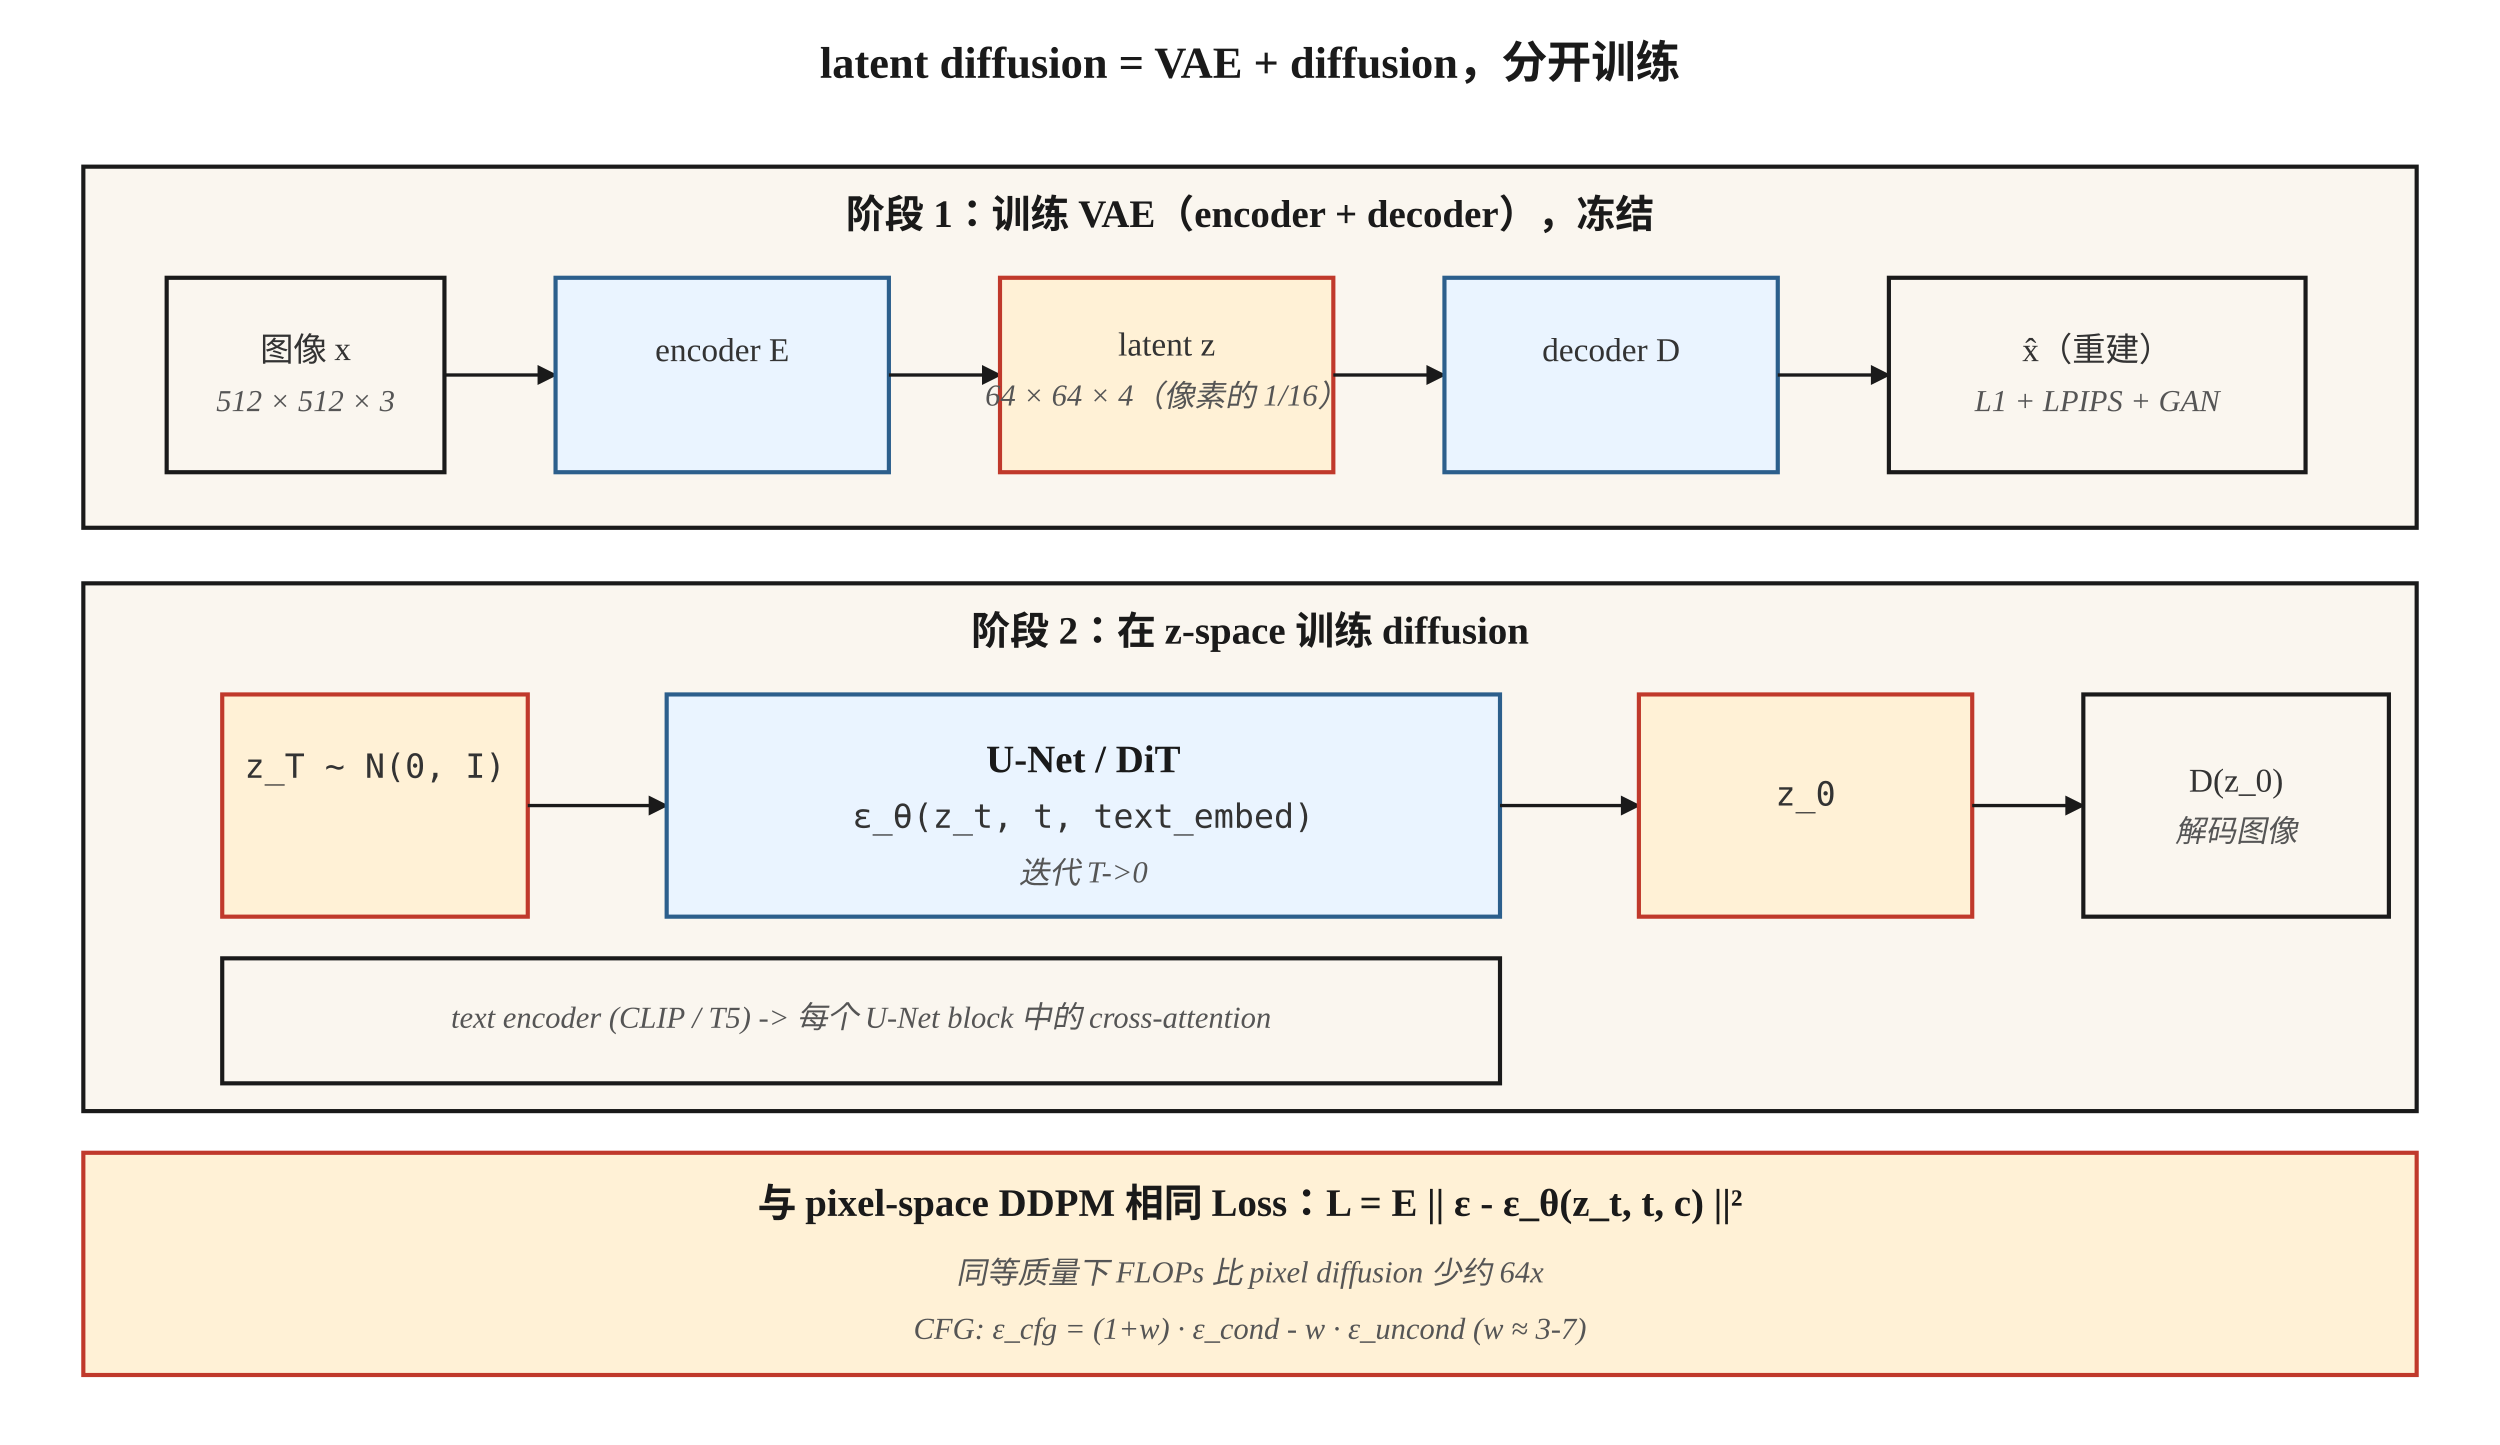
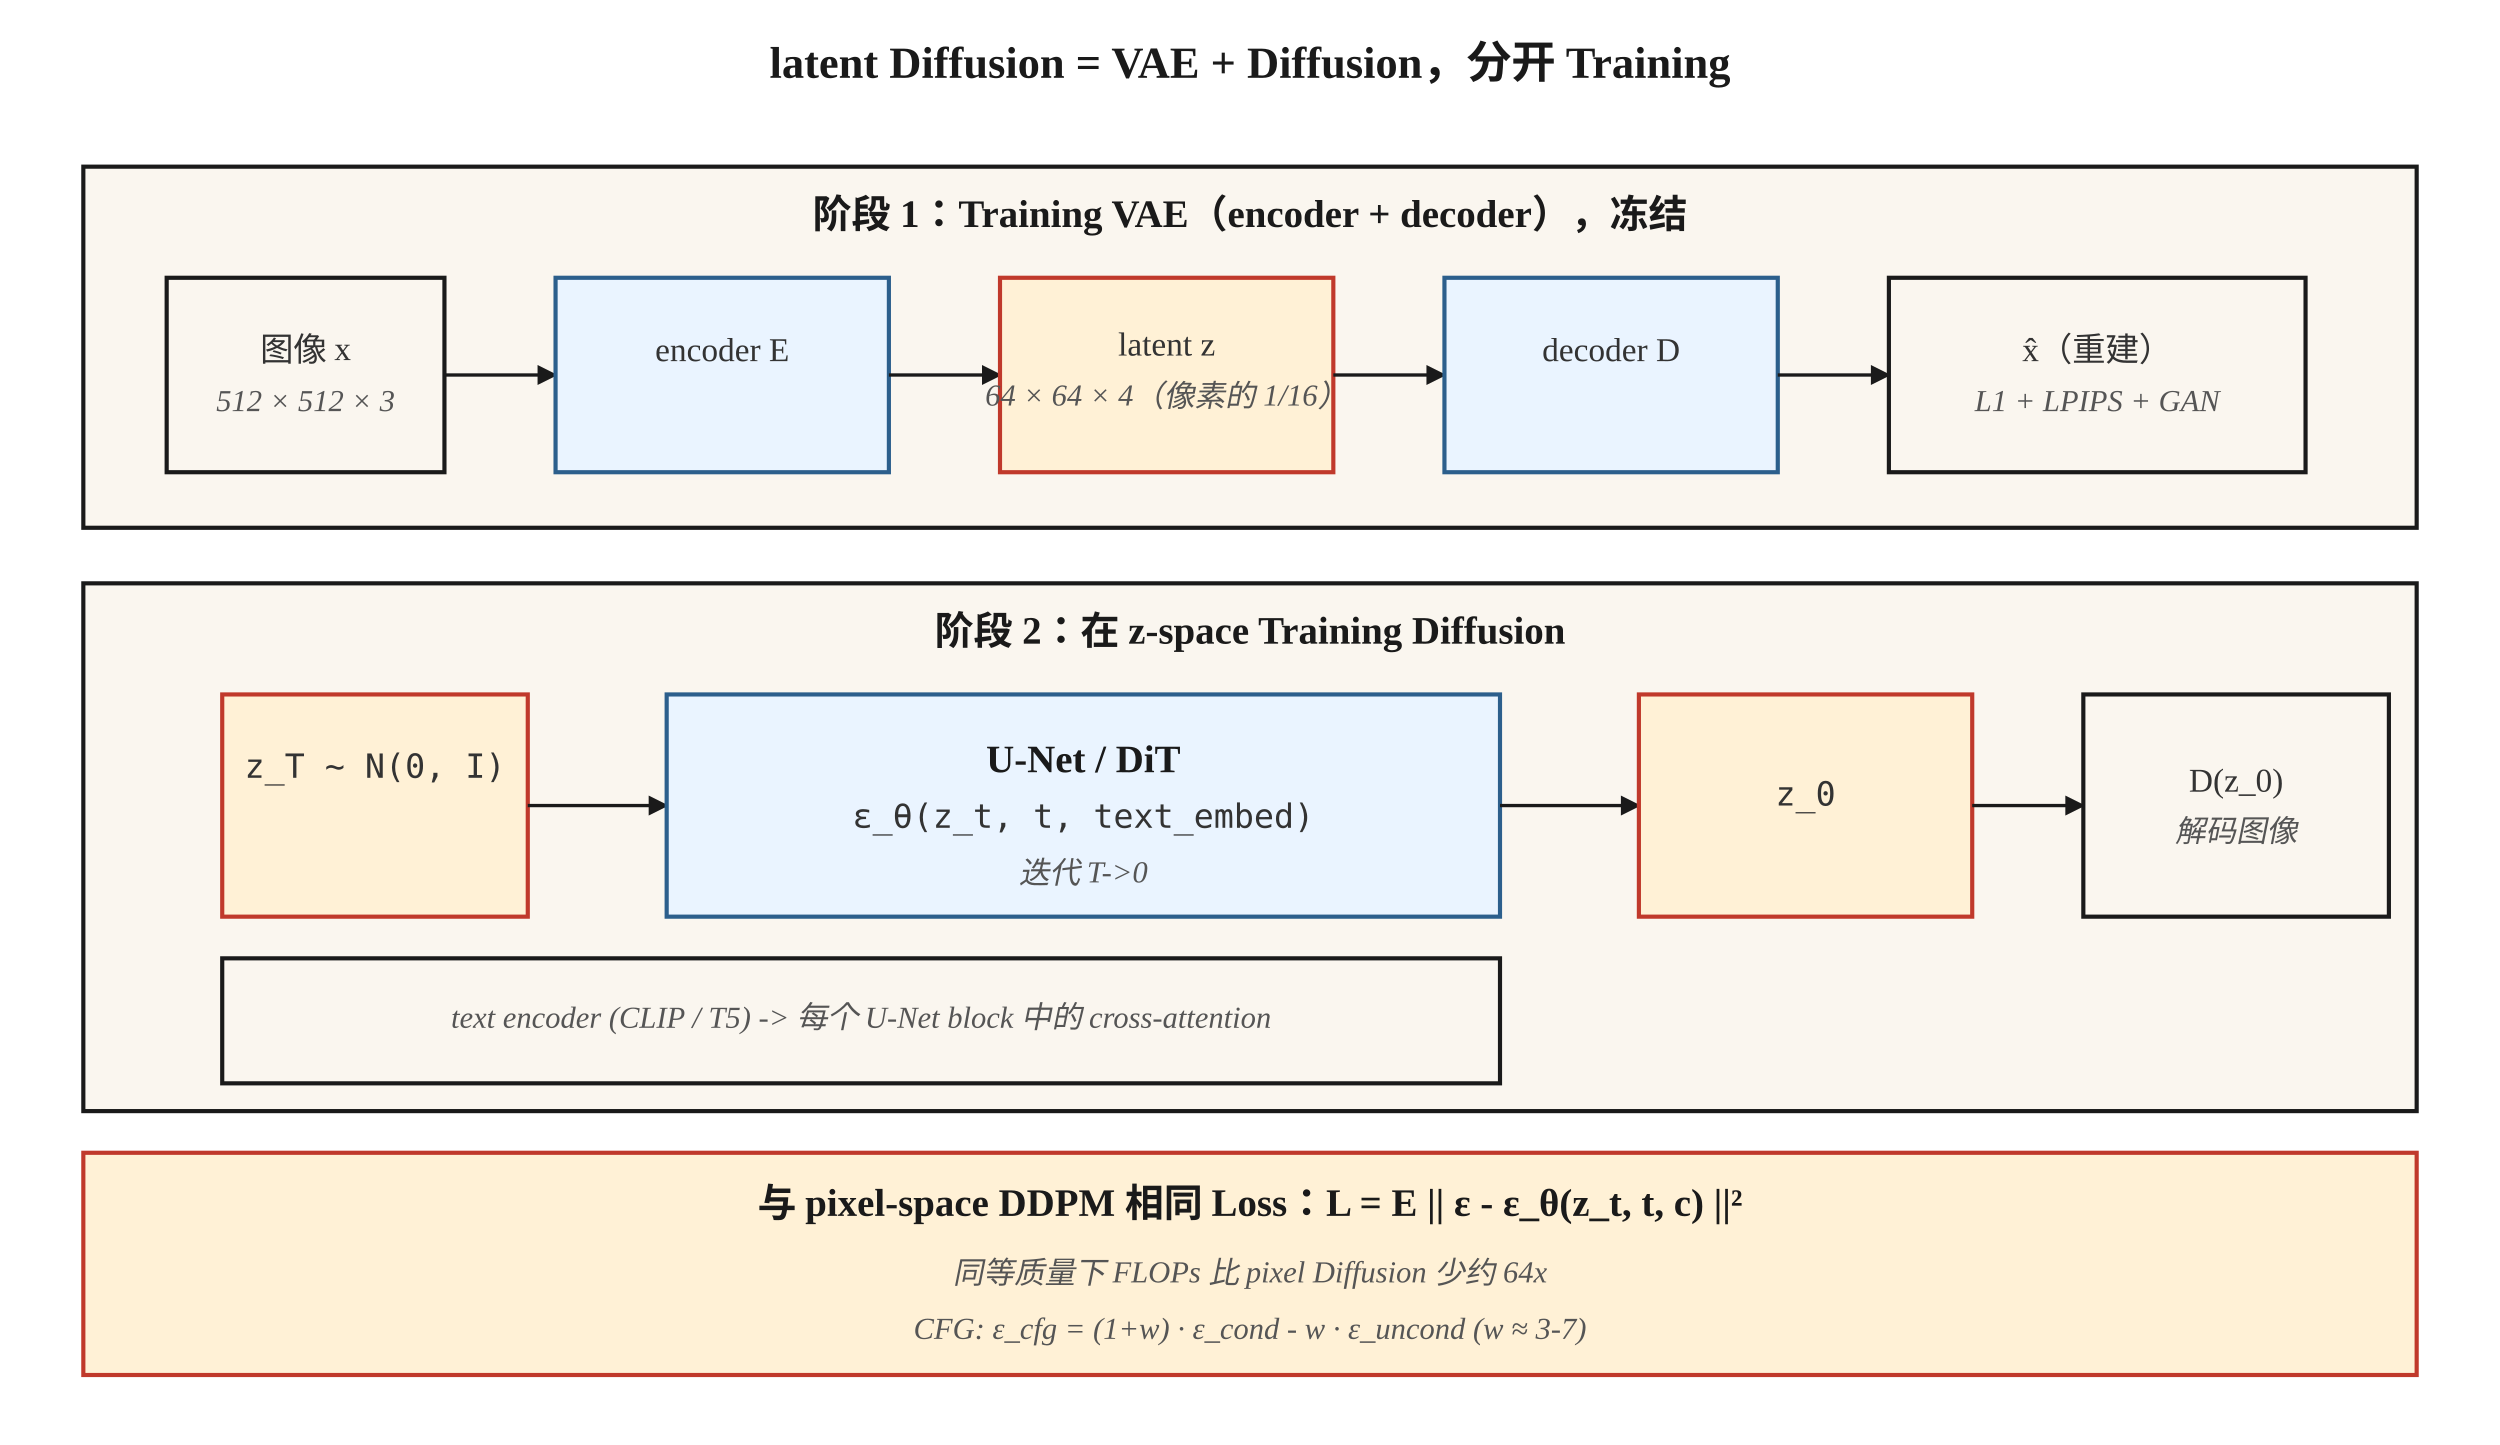
<svg xmlns="http://www.w3.org/2000/svg" viewBox="0 0 900 520" font-family="Georgia, 'Times New Roman', serif">
  <defs>
    <marker id="arrow" viewBox="0 0 10 10" refX="9" refY="5" markerWidth="6" markerHeight="6" orient="auto">
      <path d="M0,0 L10,5 L0,10 z" fill="#1a1a1a" />
    </marker>
    <style>
      .box { fill: #faf6ef; stroke: #1a1a1a; stroke-width: 1.5; }
      .hot { fill: #fff1d6; stroke: #c0392b; stroke-width: 1.5; }
      .cold { fill: #eaf4ff; stroke: #2c5f8c; stroke-width: 1.5; }
      .label { font-size: 14px; font-weight: 600; fill: #1a1a1a; }
      .content { font-size: 12px; fill: #333; }
      .mono { font-size: 12px; fill: #333; font-family: 'Menlo', monospace; }
      .caption { font-size: 11px; fill: #555; font-style: italic; }
      .title { font-size: 16px; font-weight: 700; fill: #1a1a1a; }
    </style>
  </defs>
-   <text x="450" y="28" text-anchor="middle" class="title">latent diffusion = VAE + diffusion，分开训练</text>
+   <text x="450" y="28" text-anchor="middle" class="title">latent Diffusion = VAE + Diffusion，分开 Training</text>
  <rect x="30" y="60" width="840" height="130" class="box" />
-   <text x="450" y="82" text-anchor="middle" class="label">阶段 1：训练 VAE（encoder + decoder），冻结</text>
+   <text x="450" y="82" text-anchor="middle" class="label">阶段 1：Training VAE（encoder + decoder），冻结</text>
  <rect x="60" y="100" width="100" height="70" class="box" />
  <text x="110" y="130" text-anchor="middle" class="content">图像 x</text>
  <text x="110" y="148" text-anchor="middle" class="caption">512 × 512 × 3</text>
  <line x1="160" y1="135" x2="200" y2="135" stroke="#1a1a1a" stroke-width="1.2" marker-end="url(#arrow)" />
  <rect x="200" y="100" width="120" height="70" class="cold" />
  <text x="260" y="130" text-anchor="middle" class="content">encoder E</text>
  <line x1="320" y1="135" x2="360" y2="135" stroke="#1a1a1a" stroke-width="1.2" marker-end="url(#arrow)" />
  <rect x="360" y="100" width="120" height="70" class="hot" />
  <text x="420" y="128" text-anchor="middle" class="content">latent z</text>
  <text x="420" y="146" text-anchor="middle" class="caption">64 × 64 × 4（像素的 1/16）</text>
  <line x1="480" y1="135" x2="520" y2="135" stroke="#1a1a1a" stroke-width="1.2" marker-end="url(#arrow)" />
  <rect x="520" y="100" width="120" height="70" class="cold" />
  <text x="580" y="130" text-anchor="middle" class="content">decoder D</text>
  <line x1="640" y1="135" x2="680" y2="135" stroke="#1a1a1a" stroke-width="1.2" marker-end="url(#arrow)" />
  <rect x="680" y="100" width="150" height="70" class="box" />
  <text x="755" y="130" text-anchor="middle" class="content">x̂（重建）</text>
  <text x="755" y="148" text-anchor="middle" class="caption">L1 + LPIPS + GAN</text>
  <rect x="30" y="210" width="840" height="190" class="box" />
-   <text x="450" y="232" text-anchor="middle" class="label">阶段 2：在 z-space 训练 diffusion</text>
+   <text x="450" y="232" text-anchor="middle" class="label">阶段 2：在 z-space Training Diffusion</text>
  <rect x="80" y="250" width="110" height="80" class="hot" />
  <text x="135" y="280" text-anchor="middle" class="mono">z_T ~ N(0, I)</text>
  <line x1="190" y1="290" x2="240" y2="290" stroke="#1a1a1a" stroke-width="1.2" marker-end="url(#arrow)" />
  <rect x="240" y="250" width="300" height="80" class="cold" />
  <text x="390" y="278" text-anchor="middle" class="label">U-Net / DiT</text>
  <text x="390" y="298" text-anchor="middle" class="mono">ε_θ(z_t, t, text_embed)</text>
  <text x="390" y="318" text-anchor="middle" class="caption">迭代 T-&gt;0</text>
  <line x1="540" y1="290" x2="590" y2="290" stroke="#1a1a1a" stroke-width="1.2" marker-end="url(#arrow)" />
  <rect x="590" y="250" width="120" height="80" class="hot" />
  <text x="650" y="290" text-anchor="middle" class="mono">z_0</text>
  <line x1="710" y1="290" x2="750" y2="290" stroke="#1a1a1a" stroke-width="1.2" marker-end="url(#arrow)" />
  <rect x="750" y="250" width="110" height="80" class="box" />
  <text x="805" y="285" text-anchor="middle" class="content">D(z_0)</text>
  <text x="805" y="303" text-anchor="middle" class="caption">解码图像</text>
  <rect x="80" y="345" width="460" height="45" class="box" />
  <text x="310" y="370" text-anchor="middle" class="caption">text encoder (CLIP / T5) -&gt; 每个 U-Net block 中的 cross-attention</text>
  <rect x="30" y="415" width="840" height="80" class="hot" />
  <text x="450" y="438" text-anchor="middle" class="label">与 pixel-space DDPM 相同 Loss：L = E || ε - ε_θ(z_t, t, c) ||²</text>
-   <text x="450" y="462" text-anchor="middle" class="caption">同等质量下 FLOPs 比 pixel diffusion 少约 64x</text>
+   <text x="450" y="462" text-anchor="middle" class="caption">同等质量下 FLOPs 比 pixel Diffusion 少约 64x</text>
  <text x="450" y="482" text-anchor="middle" class="caption">CFG:  ε_cfg = (1+w) · ε_cond - w · ε_uncond  (w ≈ 3-7)</text>
</svg>
